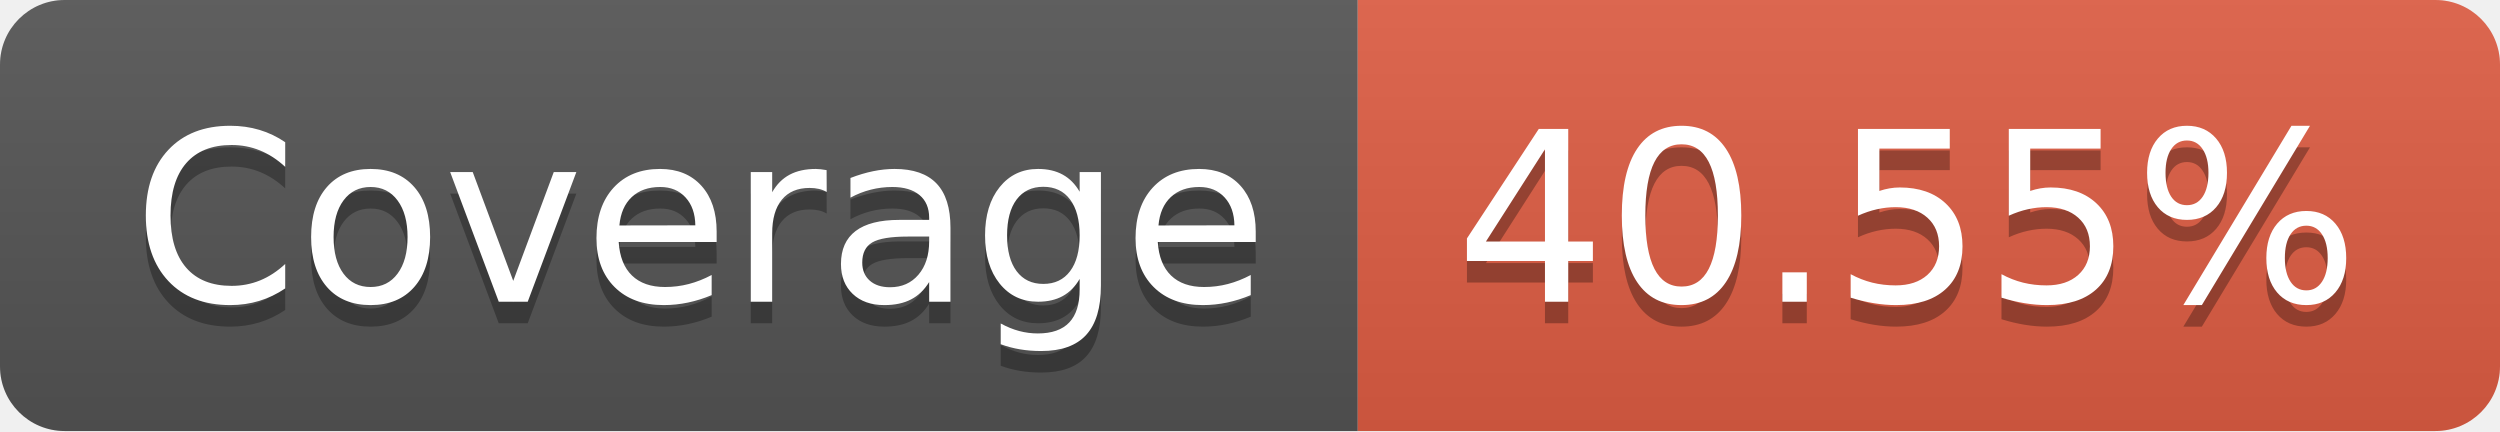
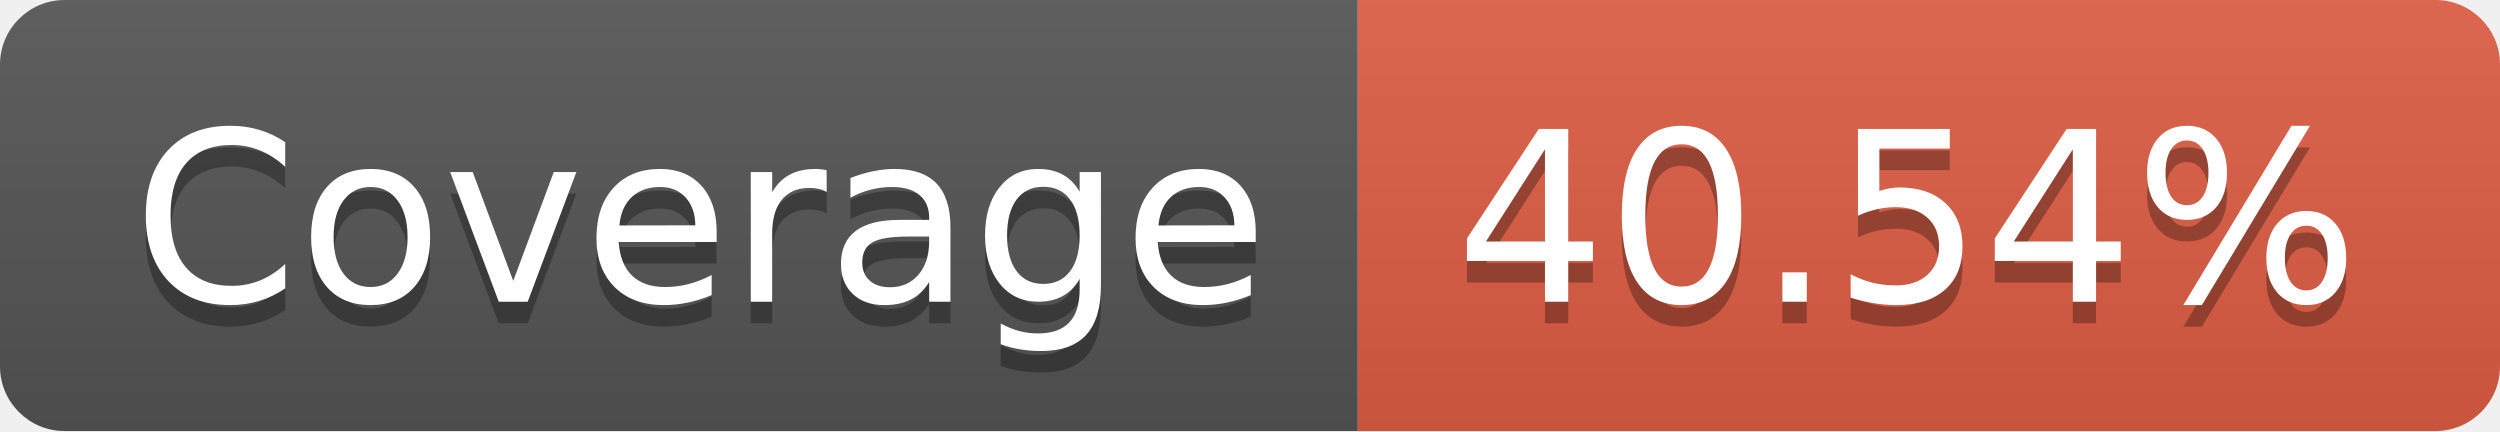
- <svg xmlns="http://www.w3.org/2000/svg" width="116" height="20" role="img" aria-label="Coverage: 40.55%">
+ <svg xmlns="http://www.w3.org/2000/svg" width="116" height="20" role="img" aria-label="Coverage: 40.54%">
  <linearGradient id="s" x2="0" y2="100%">
    <stop offset="0" stop-color="#bbb" stop-opacity=".1" />
    <stop offset="1" stop-opacity=".1" />
  </linearGradient>
  <clipPath id="r">
    <rect width="116" height="20" rx="3" fill="#fff" />
  </clipPath>
  <g clip-path="url(#r)">
    <rect width="63" height="20" fill="#555" />
    <rect x="63" width="53" height="20" fill="#e05d44" />
    <rect width="116" height="20" fill="url(#s)" />
  </g>
  <g fill="#fff" text-anchor="middle" font-family="Verdana,Geneva,DejaVu Sans,sans-serif" text-rendering="geometricPrecision" font-size="110">
    <text aria-hidden="true" x="325" y="150" fill="#010101" fill-opacity=".3" transform="scale(.1)" textLength="530">Coverage</text>
    <text x="325" y="140" transform="scale(.1)" fill="#fff" textLength="530">Coverage</text>
-     <text aria-hidden="true" x="885" y="150" fill="#010101" fill-opacity=".3" transform="scale(.1)" textLength="430">40.55%</text>
-     <text x="885" y="140" transform="scale(.1)" fill="#fff" textLength="430">40.55%</text>
+     <text aria-hidden="true" x="885" y="150" fill="#010101" fill-opacity=".3" transform="scale(.1)" textLength="430">40.54%</text>
+     <text x="885" y="140" transform="scale(.1)" fill="#fff" textLength="430">40.54%</text>
  </g>
</svg>
